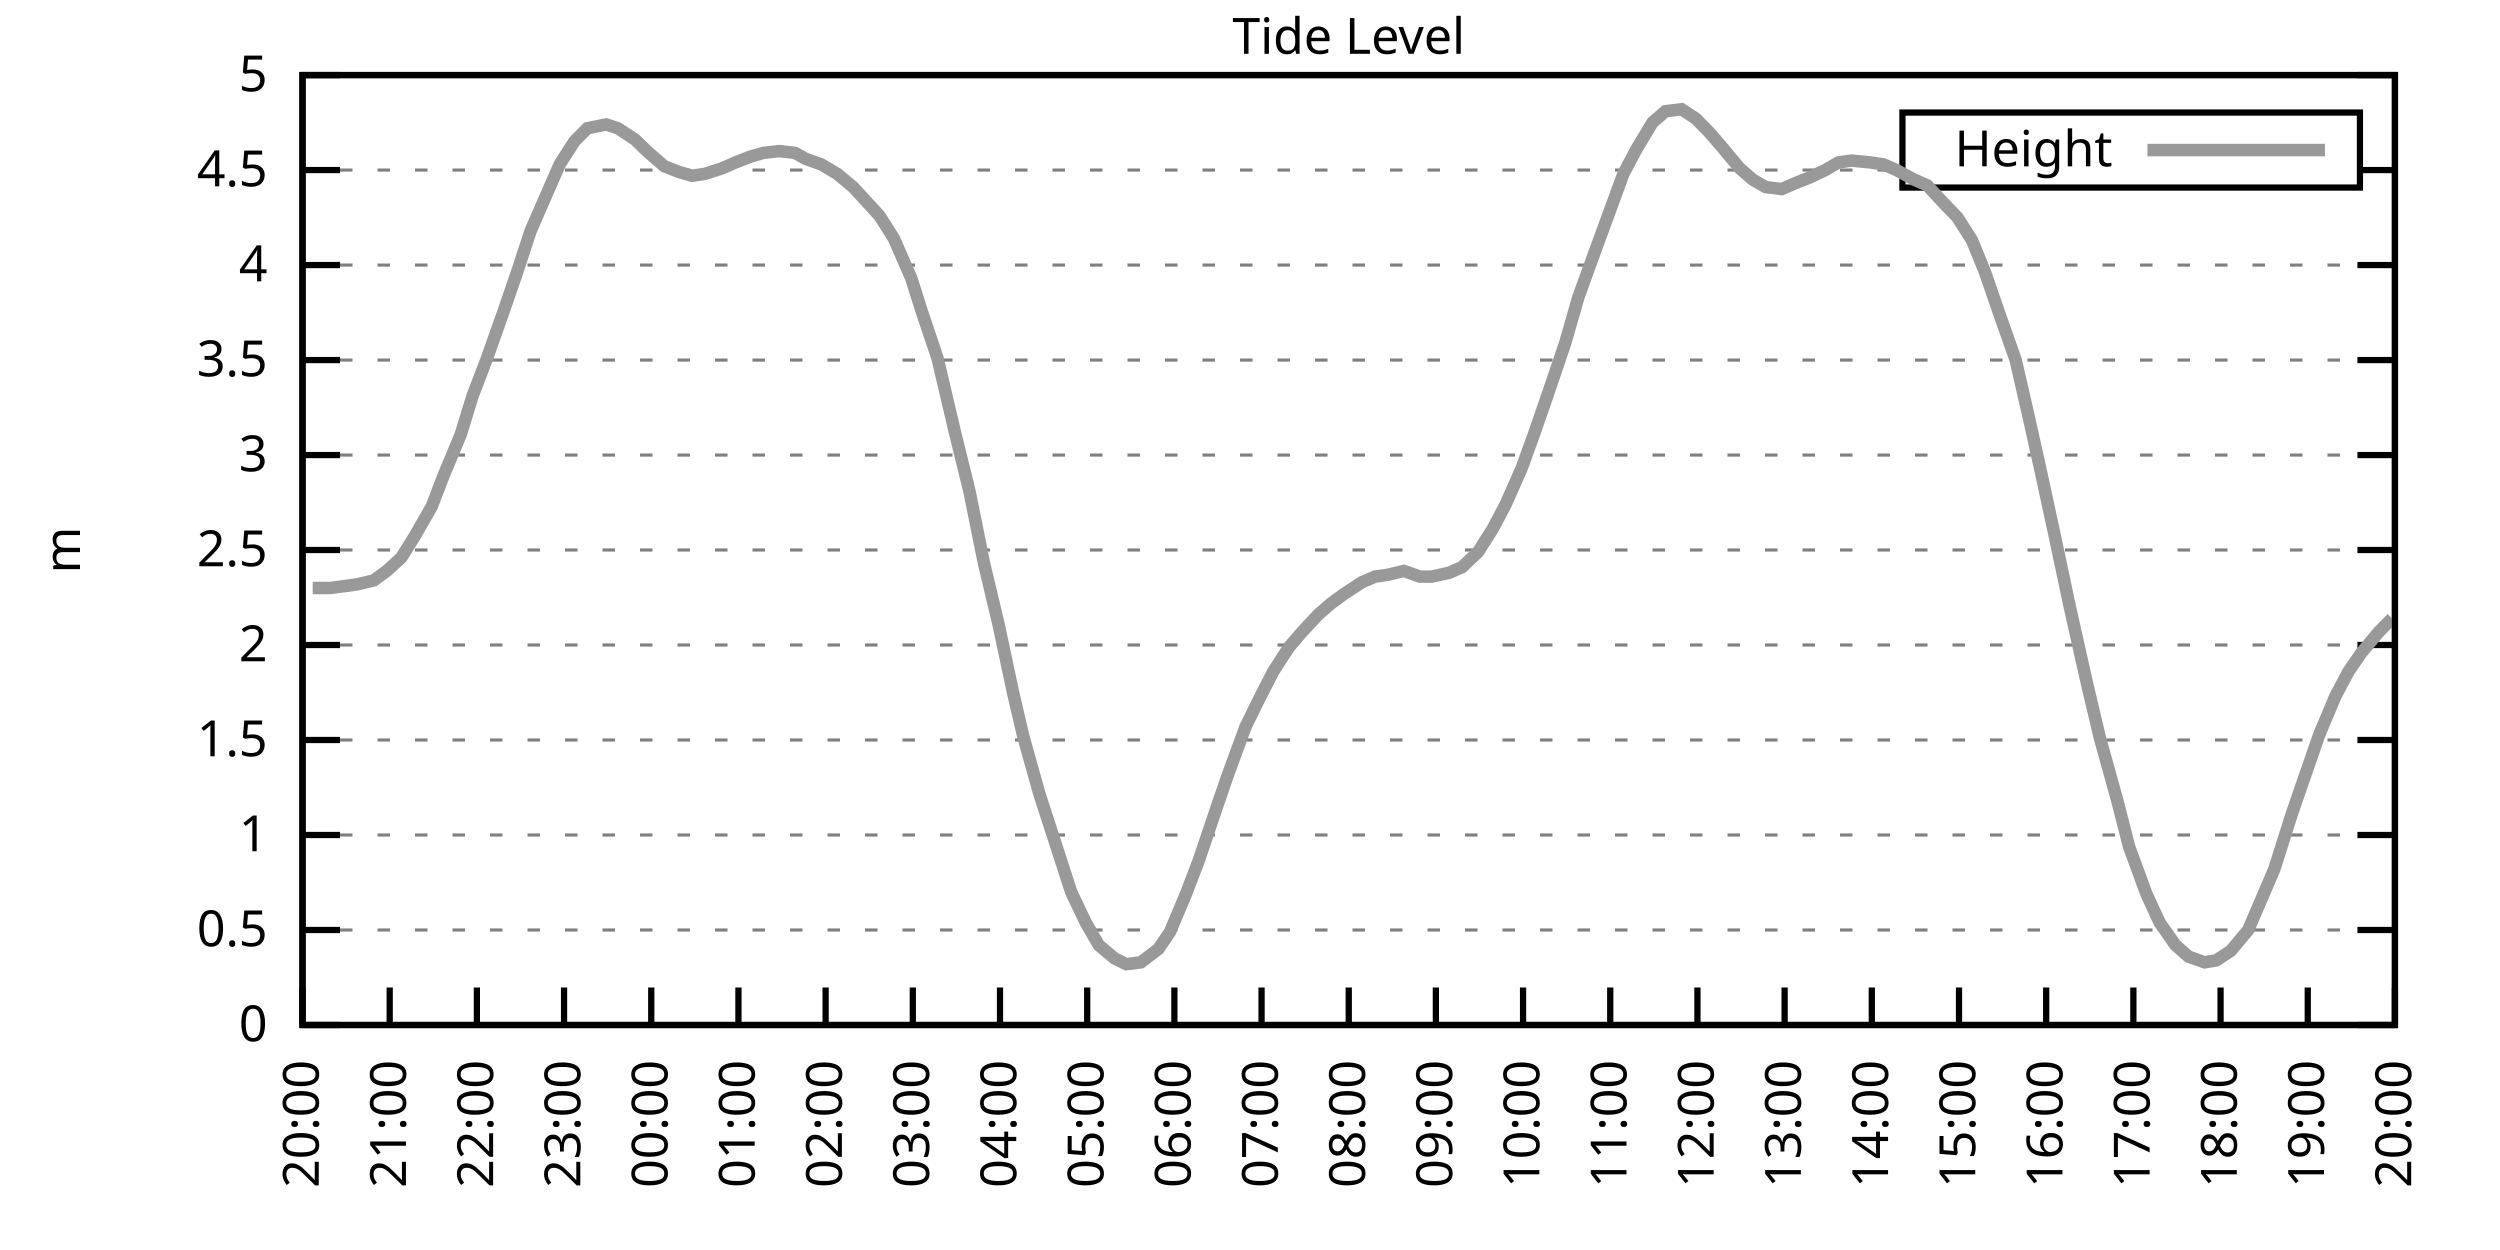
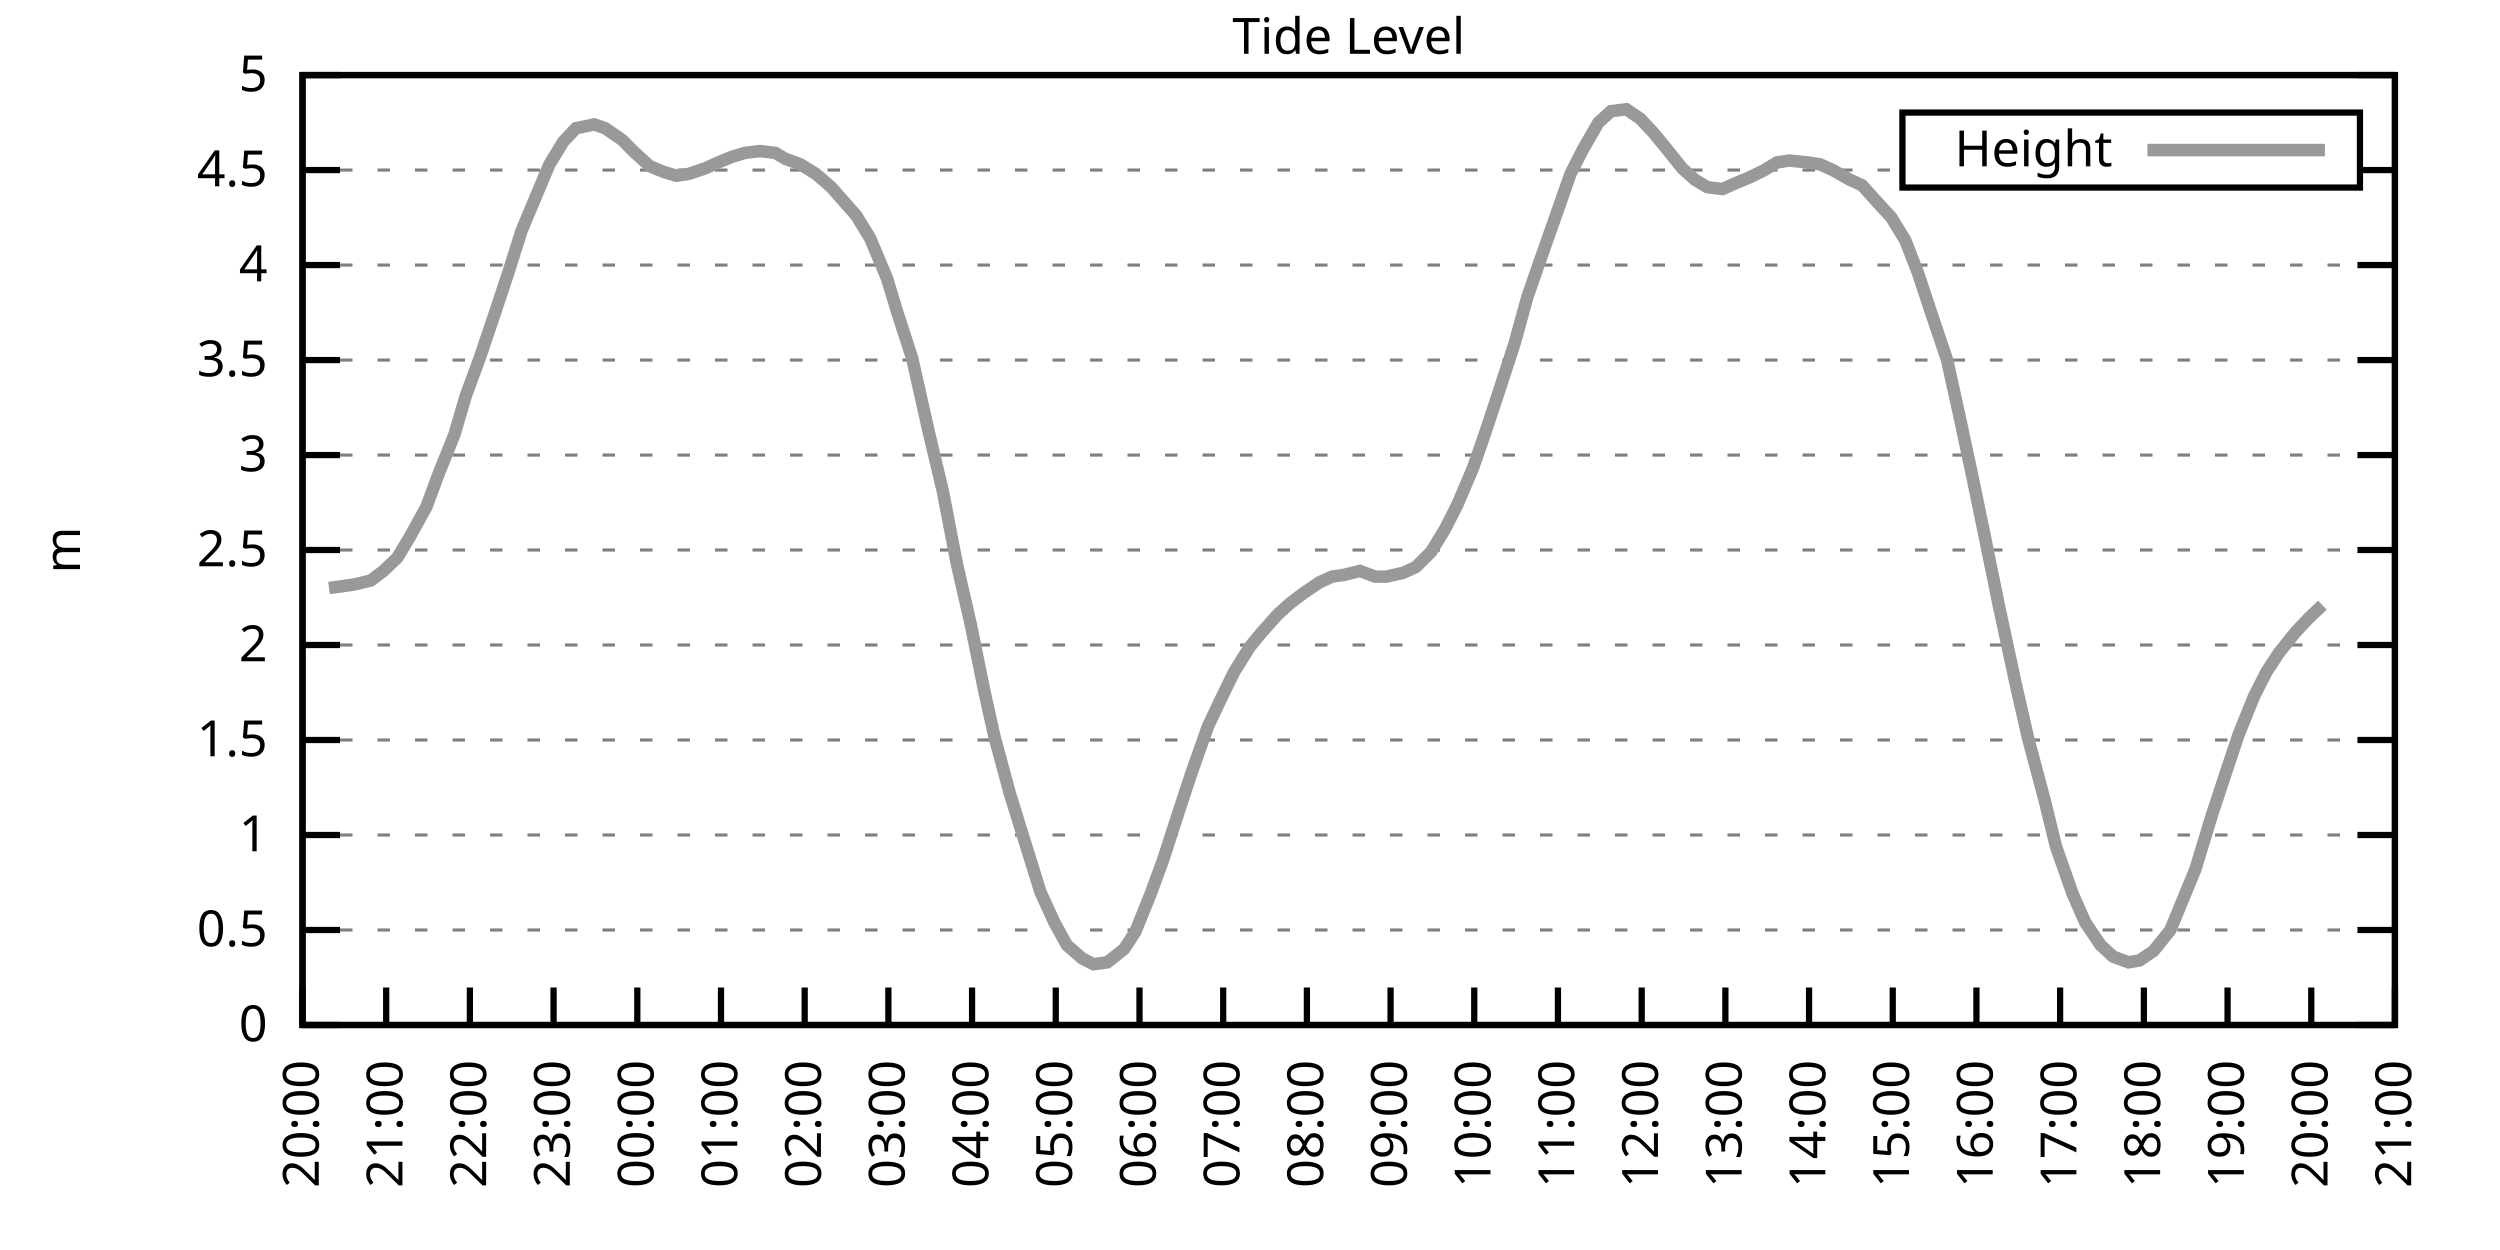
<svg xmlns="http://www.w3.org/2000/svg" xmlns:xlink="http://www.w3.org/1999/xlink" width="400" height="200" viewBox="0 0 400 200">
  <g id="gnuplot_canvas">
    <rect x="0" y="0" width="400" height="200" fill="none" />
    <defs>
      <circle id="gpDot" r="0.5" stroke-width="0.5" stroke="currentColor" />
      <path id="gpPt0" stroke-width="0.333" stroke="currentColor" d="M-1,0 h2 M0,-1 v2" />
      <path id="gpPt1" stroke-width="0.333" stroke="currentColor" d="M-1,-1 L1,1 M1,-1 L-1,1" />
      <path id="gpPt2" stroke-width="0.333" stroke="currentColor" d="M-1,0 L1,0 M0,-1 L0,1 M-1,-1 L1,1 M-1,1 L1,-1" />
      <rect id="gpPt3" stroke-width="0.333" stroke="currentColor" x="-1" y="-1" width="2" height="2" />
      <rect id="gpPt4" stroke-width="0.333" stroke="currentColor" fill="currentColor" x="-1" y="-1" width="2" height="2" />
      <circle id="gpPt5" stroke-width="0.333" stroke="currentColor" cx="0" cy="0" r="1" />
      <use xlink:href="#gpPt5" id="gpPt6" fill="currentColor" stroke="none" />
      <path id="gpPt7" stroke-width="0.333" stroke="currentColor" d="M0,-1.33 L-1.33,0.67 L1.33,0.67 z" />
      <use xlink:href="#gpPt7" id="gpPt8" fill="currentColor" stroke="none" />
      <use xlink:href="#gpPt7" id="gpPt9" stroke="currentColor" transform="rotate(180)" />
      <use xlink:href="#gpPt9" id="gpPt10" fill="currentColor" stroke="none" />
      <use xlink:href="#gpPt3" id="gpPt11" stroke="currentColor" transform="rotate(45)" />
      <use xlink:href="#gpPt11" id="gpPt12" fill="currentColor" stroke="none" />
      <path id="gpPt13" stroke-width="0.333" stroke="currentColor" d="M0,1.330 L1.265,0.411 L0.782,-1.067 L-0.782,-1.076 L-1.265,0.411 z" />
      <use xlink:href="#gpPt13" id="gpPt14" fill="currentColor" stroke="none" />
      <filter id="textbox" filterUnits="objectBoundingBox" x="0" y="0" height="1" width="1">
        <feFlood flood-color="white" flood-opacity="1" result="bgnd" />
        <feComposite in="SourceGraphic" in2="bgnd" operator="atop" />
      </filter>
      <filter id="greybox" filterUnits="objectBoundingBox" x="0" y="0" height="1" width="1">
        <feFlood flood-color="lightgrey" flood-opacity="1" result="grey" />
        <feComposite in="SourceGraphic" in2="grey" operator="atop" />
      </filter>
    </defs>
    <g fill="none" color="white" stroke="currentColor" stroke-width="1.00" stroke-linecap="butt" stroke-linejoin="miter">
</g>
    <g fill="none" color="black" stroke="currentColor" stroke-width="1.00" stroke-linecap="butt" stroke-linejoin="miter">
      <g stroke="none" shape-rendering="crispEdges">
        <polygon fill="rgb(255, 255, 255)" points="48.40,164.00 383.18,164.00 383.18,12.02 48.40,12.02 " />
      </g>
    </g>
    <g fill="none" color="black" stroke="currentColor" stroke-width="1.00" stroke-linecap="butt" stroke-linejoin="miter">
</g>
    <g fill="none" color="black" stroke="black" stroke-width="0.50" stroke-linecap="butt" stroke-linejoin="miter">
</g>
    <g fill="none" color="gray" stroke="currentColor" stroke-width="0.50" stroke-linecap="butt" stroke-linejoin="miter">
      <path stroke="gray" stroke-dasharray="2,4" class="gridline" d="M48.40,164.00 L383.19,164.00  " />
    </g>
    <g fill="none" color="gray" stroke="gray" stroke-width="1.00" stroke-linecap="butt" stroke-linejoin="miter">
</g>
    <g fill="none" color="black" stroke="currentColor" stroke-width="1.00" stroke-linecap="butt" stroke-linejoin="miter">
      <path stroke="black" d="M48.40,164.00 L54.40,164.00 M383.19,164.00 L377.19,164.00  " />
      <g transform="translate(42.80,166.60)" stroke="none" fill="black" font-family="Sans" font-size="8.00" text-anchor="end">
        <text>
          <tspan font-family="Sans"> 0</tspan>
        </text>
      </g>
    </g>
    <g fill="none" color="black" stroke="currentColor" stroke-width="1.00" stroke-linecap="butt" stroke-linejoin="miter">
</g>
    <g fill="none" color="black" stroke="black" stroke-width="0.50" stroke-linecap="butt" stroke-linejoin="miter">
</g>
    <g fill="none" color="gray" stroke="currentColor" stroke-width="0.50" stroke-linecap="butt" stroke-linejoin="miter">
      <path stroke="gray" stroke-dasharray="2,4" class="gridline" d="M48.40,148.80 L383.19,148.80  " />
    </g>
    <g fill="none" color="gray" stroke="gray" stroke-width="1.00" stroke-linecap="butt" stroke-linejoin="miter">
</g>
    <g fill="none" color="black" stroke="currentColor" stroke-width="1.00" stroke-linecap="butt" stroke-linejoin="miter">
      <path stroke="black" d="M48.40,148.80 L54.40,148.80 M383.19,148.80 L377.19,148.80  " />
      <g transform="translate(42.80,151.40)" stroke="none" fill="black" font-family="Sans" font-size="8.00" text-anchor="end">
        <text>
          <tspan font-family="Sans"> 0.5</tspan>
        </text>
      </g>
    </g>
    <g fill="none" color="black" stroke="currentColor" stroke-width="1.00" stroke-linecap="butt" stroke-linejoin="miter">
</g>
    <g fill="none" color="black" stroke="black" stroke-width="0.50" stroke-linecap="butt" stroke-linejoin="miter">
</g>
    <g fill="none" color="gray" stroke="currentColor" stroke-width="0.50" stroke-linecap="butt" stroke-linejoin="miter">
      <path stroke="gray" stroke-dasharray="2,4" class="gridline" d="M48.40,133.60 L383.19,133.60  " />
    </g>
    <g fill="none" color="gray" stroke="gray" stroke-width="1.00" stroke-linecap="butt" stroke-linejoin="miter">
</g>
    <g fill="none" color="black" stroke="currentColor" stroke-width="1.00" stroke-linecap="butt" stroke-linejoin="miter">
      <path stroke="black" d="M48.40,133.60 L54.40,133.60 M383.19,133.60 L377.19,133.60  " />
      <g transform="translate(42.80,136.20)" stroke="none" fill="black" font-family="Sans" font-size="8.00" text-anchor="end">
        <text>
          <tspan font-family="Sans"> 1</tspan>
        </text>
      </g>
    </g>
    <g fill="none" color="black" stroke="currentColor" stroke-width="1.00" stroke-linecap="butt" stroke-linejoin="miter">
</g>
    <g fill="none" color="black" stroke="black" stroke-width="0.50" stroke-linecap="butt" stroke-linejoin="miter">
</g>
    <g fill="none" color="gray" stroke="currentColor" stroke-width="0.50" stroke-linecap="butt" stroke-linejoin="miter">
      <path stroke="gray" stroke-dasharray="2,4" class="gridline" d="M48.40,118.40 L383.19,118.40  " />
    </g>
    <g fill="none" color="gray" stroke="gray" stroke-width="1.00" stroke-linecap="butt" stroke-linejoin="miter">
</g>
    <g fill="none" color="black" stroke="currentColor" stroke-width="1.00" stroke-linecap="butt" stroke-linejoin="miter">
      <path stroke="black" d="M48.40,118.40 L54.40,118.40 M383.19,118.40 L377.19,118.40  " />
      <g transform="translate(42.80,121.00)" stroke="none" fill="black" font-family="Sans" font-size="8.00" text-anchor="end">
        <text>
          <tspan font-family="Sans"> 1.5</tspan>
        </text>
      </g>
    </g>
    <g fill="none" color="black" stroke="currentColor" stroke-width="1.00" stroke-linecap="butt" stroke-linejoin="miter">
</g>
    <g fill="none" color="black" stroke="black" stroke-width="0.50" stroke-linecap="butt" stroke-linejoin="miter">
</g>
    <g fill="none" color="gray" stroke="currentColor" stroke-width="0.50" stroke-linecap="butt" stroke-linejoin="miter">
      <path stroke="gray" stroke-dasharray="2,4" class="gridline" d="M48.40,103.20 L383.19,103.20  " />
    </g>
    <g fill="none" color="gray" stroke="gray" stroke-width="1.00" stroke-linecap="butt" stroke-linejoin="miter">
</g>
    <g fill="none" color="black" stroke="currentColor" stroke-width="1.00" stroke-linecap="butt" stroke-linejoin="miter">
      <path stroke="black" d="M48.40,103.20 L54.40,103.20 M383.19,103.20 L377.19,103.20  " />
      <g transform="translate(42.80,105.80)" stroke="none" fill="black" font-family="Sans" font-size="8.00" text-anchor="end">
        <text>
          <tspan font-family="Sans"> 2</tspan>
        </text>
      </g>
    </g>
    <g fill="none" color="black" stroke="currentColor" stroke-width="1.00" stroke-linecap="butt" stroke-linejoin="miter">
</g>
    <g fill="none" color="black" stroke="black" stroke-width="0.50" stroke-linecap="butt" stroke-linejoin="miter">
</g>
    <g fill="none" color="gray" stroke="currentColor" stroke-width="0.50" stroke-linecap="butt" stroke-linejoin="miter">
      <path stroke="gray" stroke-dasharray="2,4" class="gridline" d="M48.40,88.00 L383.19,88.00  " />
    </g>
    <g fill="none" color="gray" stroke="gray" stroke-width="1.00" stroke-linecap="butt" stroke-linejoin="miter">
</g>
    <g fill="none" color="black" stroke="currentColor" stroke-width="1.00" stroke-linecap="butt" stroke-linejoin="miter">
      <path stroke="black" d="M48.40,88.00 L54.40,88.00 M383.19,88.00 L377.19,88.00  " />
      <g transform="translate(42.80,90.60)" stroke="none" fill="black" font-family="Sans" font-size="8.00" text-anchor="end">
        <text>
          <tspan font-family="Sans"> 2.5</tspan>
        </text>
      </g>
    </g>
    <g fill="none" color="black" stroke="currentColor" stroke-width="1.00" stroke-linecap="butt" stroke-linejoin="miter">
</g>
    <g fill="none" color="black" stroke="black" stroke-width="0.50" stroke-linecap="butt" stroke-linejoin="miter">
</g>
    <g fill="none" color="gray" stroke="currentColor" stroke-width="0.50" stroke-linecap="butt" stroke-linejoin="miter">
      <path stroke="gray" stroke-dasharray="2,4" class="gridline" d="M48.40,72.81 L383.19,72.81  " />
    </g>
    <g fill="none" color="gray" stroke="gray" stroke-width="1.00" stroke-linecap="butt" stroke-linejoin="miter">
</g>
    <g fill="none" color="black" stroke="currentColor" stroke-width="1.00" stroke-linecap="butt" stroke-linejoin="miter">
      <path stroke="black" d="M48.40,72.81 L54.40,72.81 M383.19,72.81 L377.19,72.81  " />
      <g transform="translate(42.80,75.41)" stroke="none" fill="black" font-family="Sans" font-size="8.00" text-anchor="end">
        <text>
          <tspan font-family="Sans"> 3</tspan>
        </text>
      </g>
    </g>
    <g fill="none" color="black" stroke="currentColor" stroke-width="1.00" stroke-linecap="butt" stroke-linejoin="miter">
</g>
    <g fill="none" color="black" stroke="black" stroke-width="0.50" stroke-linecap="butt" stroke-linejoin="miter">
</g>
    <g fill="none" color="gray" stroke="currentColor" stroke-width="0.50" stroke-linecap="butt" stroke-linejoin="miter">
      <path stroke="gray" stroke-dasharray="2,4" class="gridline" d="M48.40,57.61 L383.19,57.61  " />
    </g>
    <g fill="none" color="gray" stroke="gray" stroke-width="1.00" stroke-linecap="butt" stroke-linejoin="miter">
</g>
    <g fill="none" color="black" stroke="currentColor" stroke-width="1.00" stroke-linecap="butt" stroke-linejoin="miter">
      <path stroke="black" d="M48.40,57.61 L54.40,57.61 M383.19,57.61 L377.19,57.61  " />
      <g transform="translate(42.80,60.21)" stroke="none" fill="black" font-family="Sans" font-size="8.00" text-anchor="end">
        <text>
          <tspan font-family="Sans"> 3.5</tspan>
        </text>
      </g>
    </g>
    <g fill="none" color="black" stroke="currentColor" stroke-width="1.00" stroke-linecap="butt" stroke-linejoin="miter">
</g>
    <g fill="none" color="black" stroke="black" stroke-width="0.50" stroke-linecap="butt" stroke-linejoin="miter">
</g>
    <g fill="none" color="gray" stroke="currentColor" stroke-width="0.50" stroke-linecap="butt" stroke-linejoin="miter">
      <path stroke="gray" stroke-dasharray="2,4" class="gridline" d="M48.40,42.41 L383.19,42.41  " />
    </g>
    <g fill="none" color="gray" stroke="gray" stroke-width="1.00" stroke-linecap="butt" stroke-linejoin="miter">
</g>
    <g fill="none" color="black" stroke="currentColor" stroke-width="1.00" stroke-linecap="butt" stroke-linejoin="miter">
      <path stroke="black" d="M48.40,42.41 L54.40,42.41 M383.19,42.41 L377.19,42.41  " />
      <g transform="translate(42.80,45.01)" stroke="none" fill="black" font-family="Sans" font-size="8.00" text-anchor="end">
        <text>
          <tspan font-family="Sans"> 4</tspan>
        </text>
      </g>
    </g>
    <g fill="none" color="black" stroke="currentColor" stroke-width="1.00" stroke-linecap="butt" stroke-linejoin="miter">
</g>
    <g fill="none" color="black" stroke="black" stroke-width="0.50" stroke-linecap="butt" stroke-linejoin="miter">
</g>
    <g fill="none" color="gray" stroke="currentColor" stroke-width="0.50" stroke-linecap="butt" stroke-linejoin="miter">
      <path stroke="gray" stroke-dasharray="2,4" class="gridline" d="M48.40,27.21 L304.39,27.21 M377.59,27.21 L383.19,27.21  " />
    </g>
    <g fill="none" color="gray" stroke="gray" stroke-width="1.00" stroke-linecap="butt" stroke-linejoin="miter">
</g>
    <g fill="none" color="black" stroke="currentColor" stroke-width="1.00" stroke-linecap="butt" stroke-linejoin="miter">
      <path stroke="black" d="M48.40,27.21 L54.40,27.21 M383.19,27.21 L377.19,27.21  " />
      <g transform="translate(42.80,29.81)" stroke="none" fill="black" font-family="Sans" font-size="8.00" text-anchor="end">
        <text>
          <tspan font-family="Sans"> 4.5</tspan>
        </text>
      </g>
    </g>
    <g fill="none" color="black" stroke="currentColor" stroke-width="1.00" stroke-linecap="butt" stroke-linejoin="miter">
</g>
    <g fill="none" color="black" stroke="black" stroke-width="0.50" stroke-linecap="butt" stroke-linejoin="miter">
</g>
    <g fill="none" color="gray" stroke="currentColor" stroke-width="0.50" stroke-linecap="butt" stroke-linejoin="miter">
      <path stroke="gray" stroke-dasharray="2,4" class="gridline" d="M48.40,12.01 L383.19,12.01  " />
    </g>
    <g fill="none" color="gray" stroke="gray" stroke-width="1.00" stroke-linecap="butt" stroke-linejoin="miter">
</g>
    <g fill="none" color="black" stroke="currentColor" stroke-width="1.00" stroke-linecap="butt" stroke-linejoin="miter">
      <path stroke="black" d="M48.40,12.01 L54.40,12.01 M383.19,12.01 L377.19,12.01  " />
      <g transform="translate(42.80,14.61)" stroke="none" fill="black" font-family="Sans" font-size="8.00" text-anchor="end">
        <text>
          <tspan font-family="Sans"> 5</tspan>
        </text>
      </g>
    </g>
    <g fill="none" color="black" stroke="currentColor" stroke-width="1.00" stroke-linecap="butt" stroke-linejoin="miter">
      <path stroke="black" d="M48.40,164.00 L48.40,158.00  " />
      <g transform="translate(51.00,169.60) rotate(270.00)" stroke="none" fill="black" font-family="Sans" font-size="8.00" text-anchor="end">
        <text>
          <tspan font-family="Sans">20:00</tspan>
        </text>
      </g>
    </g>
    <g fill="none" color="black" stroke="currentColor" stroke-width="1.00" stroke-linecap="butt" stroke-linejoin="miter">
-       <path stroke="black" d="M62.35,164.00 L62.35,158.00  " />
-       <g transform="translate(64.95,169.60) rotate(270.00)" stroke="none" fill="black" font-family="Sans" font-size="8.00" text-anchor="end">
+       <path stroke="black" d="M61.79,164.00 L61.79,158.00  " />
+       <g transform="translate(64.39,169.60) rotate(270.00)" stroke="none" fill="black" font-family="Sans" font-size="8.00" text-anchor="end">
        <text>
          <tspan font-family="Sans">21:00</tspan>
        </text>
      </g>
    </g>
    <g fill="none" color="black" stroke="currentColor" stroke-width="1.00" stroke-linecap="butt" stroke-linejoin="miter">
-       <path stroke="black" d="M76.30,164.00 L76.30,158.00  " />
-       <g transform="translate(78.90,169.60) rotate(270.00)" stroke="none" fill="black" font-family="Sans" font-size="8.00" text-anchor="end">
+       <path stroke="black" d="M75.18,164.00 L75.18,158.00  " />
+       <g transform="translate(77.78,169.60) rotate(270.00)" stroke="none" fill="black" font-family="Sans" font-size="8.00" text-anchor="end">
        <text>
          <tspan font-family="Sans">22:00</tspan>
        </text>
      </g>
    </g>
    <g fill="none" color="black" stroke="currentColor" stroke-width="1.00" stroke-linecap="butt" stroke-linejoin="miter">
-       <path stroke="black" d="M90.25,164.00 L90.25,158.00  " />
-       <g transform="translate(92.85,169.60) rotate(270.00)" stroke="none" fill="black" font-family="Sans" font-size="8.00" text-anchor="end">
+       <path stroke="black" d="M88.57,164.00 L88.57,158.00  " />
+       <g transform="translate(91.17,169.60) rotate(270.00)" stroke="none" fill="black" font-family="Sans" font-size="8.00" text-anchor="end">
        <text>
          <tspan font-family="Sans">23:00</tspan>
        </text>
      </g>
    </g>
    <g fill="none" color="black" stroke="currentColor" stroke-width="1.00" stroke-linecap="butt" stroke-linejoin="miter">
-       <path stroke="black" d="M104.20,164.00 L104.20,158.00  " />
-       <g transform="translate(106.80,169.60) rotate(270.00)" stroke="none" fill="black" font-family="Sans" font-size="8.00" text-anchor="end">
+       <path stroke="black" d="M101.97,164.00 L101.97,158.00  " />
+       <g transform="translate(104.57,169.60) rotate(270.00)" stroke="none" fill="black" font-family="Sans" font-size="8.00" text-anchor="end">
        <text>
          <tspan font-family="Sans">00:00</tspan>
        </text>
      </g>
    </g>
    <g fill="none" color="black" stroke="currentColor" stroke-width="1.00" stroke-linecap="butt" stroke-linejoin="miter">
-       <path stroke="black" d="M118.15,164.00 L118.15,158.00  " />
-       <g transform="translate(120.75,169.60) rotate(270.00)" stroke="none" fill="black" font-family="Sans" font-size="8.00" text-anchor="end">
+       <path stroke="black" d="M115.36,164.00 L115.36,158.00  " />
+       <g transform="translate(117.96,169.60) rotate(270.00)" stroke="none" fill="black" font-family="Sans" font-size="8.00" text-anchor="end">
        <text>
          <tspan font-family="Sans">01:00</tspan>
        </text>
      </g>
    </g>
    <g fill="none" color="black" stroke="currentColor" stroke-width="1.00" stroke-linecap="butt" stroke-linejoin="miter">
-       <path stroke="black" d="M132.10,164.00 L132.10,158.00  " />
-       <g transform="translate(134.70,169.60) rotate(270.00)" stroke="none" fill="black" font-family="Sans" font-size="8.00" text-anchor="end">
+       <path stroke="black" d="M128.75,164.00 L128.75,158.00  " />
+       <g transform="translate(131.35,169.60) rotate(270.00)" stroke="none" fill="black" font-family="Sans" font-size="8.00" text-anchor="end">
        <text>
          <tspan font-family="Sans">02:00</tspan>
        </text>
      </g>
    </g>
    <g fill="none" color="black" stroke="currentColor" stroke-width="1.00" stroke-linecap="butt" stroke-linejoin="miter">
-       <path stroke="black" d="M146.05,164.00 L146.05,158.00  " />
-       <g transform="translate(148.65,169.60) rotate(270.00)" stroke="none" fill="black" font-family="Sans" font-size="8.00" text-anchor="end">
+       <path stroke="black" d="M142.14,164.00 L142.14,158.00  " />
+       <g transform="translate(144.74,169.60) rotate(270.00)" stroke="none" fill="black" font-family="Sans" font-size="8.00" text-anchor="end">
        <text>
          <tspan font-family="Sans">03:00</tspan>
        </text>
      </g>
    </g>
    <g fill="none" color="black" stroke="currentColor" stroke-width="1.00" stroke-linecap="butt" stroke-linejoin="miter">
-       <path stroke="black" d="M160.00,164.00 L160.00,158.00  " />
-       <g transform="translate(162.60,169.60) rotate(270.00)" stroke="none" fill="black" font-family="Sans" font-size="8.00" text-anchor="end">
+       <path stroke="black" d="M155.53,164.00 L155.53,158.00  " />
+       <g transform="translate(158.13,169.60) rotate(270.00)" stroke="none" fill="black" font-family="Sans" font-size="8.00" text-anchor="end">
        <text>
          <tspan font-family="Sans">04:00</tspan>
        </text>
      </g>
    </g>
    <g fill="none" color="black" stroke="currentColor" stroke-width="1.00" stroke-linecap="butt" stroke-linejoin="miter">
-       <path stroke="black" d="M173.95,164.00 L173.95,158.00  " />
-       <g transform="translate(176.55,169.60) rotate(270.00)" stroke="none" fill="black" font-family="Sans" font-size="8.00" text-anchor="end">
+       <path stroke="black" d="M168.92,164.00 L168.92,158.00  " />
+       <g transform="translate(171.52,169.60) rotate(270.00)" stroke="none" fill="black" font-family="Sans" font-size="8.00" text-anchor="end">
        <text>
          <tspan font-family="Sans">05:00</tspan>
        </text>
      </g>
    </g>
    <g fill="none" color="black" stroke="currentColor" stroke-width="1.00" stroke-linecap="butt" stroke-linejoin="miter">
-       <path stroke="black" d="M187.90,164.00 L187.90,158.00  " />
-       <g transform="translate(190.50,169.60) rotate(270.00)" stroke="none" fill="black" font-family="Sans" font-size="8.00" text-anchor="end">
+       <path stroke="black" d="M182.32,164.00 L182.32,158.00  " />
+       <g transform="translate(184.92,169.60) rotate(270.00)" stroke="none" fill="black" font-family="Sans" font-size="8.00" text-anchor="end">
        <text>
          <tspan font-family="Sans">06:00</tspan>
        </text>
      </g>
    </g>
    <g fill="none" color="black" stroke="currentColor" stroke-width="1.00" stroke-linecap="butt" stroke-linejoin="miter">
-       <path stroke="black" d="M201.85,164.00 L201.85,158.00  " />
-       <g transform="translate(204.45,169.60) rotate(270.00)" stroke="none" fill="black" font-family="Sans" font-size="8.00" text-anchor="end">
+       <path stroke="black" d="M195.71,164.00 L195.71,158.00  " />
+       <g transform="translate(198.31,169.60) rotate(270.00)" stroke="none" fill="black" font-family="Sans" font-size="8.00" text-anchor="end">
        <text>
          <tspan font-family="Sans">07:00</tspan>
        </text>
      </g>
    </g>
    <g fill="none" color="black" stroke="currentColor" stroke-width="1.00" stroke-linecap="butt" stroke-linejoin="miter">
-       <path stroke="black" d="M215.80,164.00 L215.80,158.00  " />
-       <g transform="translate(218.40,169.60) rotate(270.00)" stroke="none" fill="black" font-family="Sans" font-size="8.00" text-anchor="end">
+       <path stroke="black" d="M209.10,164.00 L209.10,158.00  " />
+       <g transform="translate(211.70,169.60) rotate(270.00)" stroke="none" fill="black" font-family="Sans" font-size="8.00" text-anchor="end">
        <text>
          <tspan font-family="Sans">08:00</tspan>
        </text>
      </g>
    </g>
    <g fill="none" color="black" stroke="currentColor" stroke-width="1.00" stroke-linecap="butt" stroke-linejoin="miter">
-       <path stroke="black" d="M229.74,164.00 L229.74,158.00  " />
-       <g transform="translate(232.34,169.60) rotate(270.00)" stroke="none" fill="black" font-family="Sans" font-size="8.00" text-anchor="end">
+       <path stroke="black" d="M222.49,164.00 L222.49,158.00  " />
+       <g transform="translate(225.09,169.60) rotate(270.00)" stroke="none" fill="black" font-family="Sans" font-size="8.00" text-anchor="end">
        <text>
          <tspan font-family="Sans">09:00</tspan>
        </text>
      </g>
    </g>
    <g fill="none" color="black" stroke="currentColor" stroke-width="1.00" stroke-linecap="butt" stroke-linejoin="miter">
-       <path stroke="black" d="M243.69,164.00 L243.69,158.00  " />
-       <g transform="translate(246.29,169.60) rotate(270.00)" stroke="none" fill="black" font-family="Sans" font-size="8.00" text-anchor="end">
+       <path stroke="black" d="M235.88,164.00 L235.88,158.00  " />
+       <g transform="translate(238.48,169.60) rotate(270.00)" stroke="none" fill="black" font-family="Sans" font-size="8.00" text-anchor="end">
        <text>
          <tspan font-family="Sans">10:00</tspan>
        </text>
      </g>
    </g>
    <g fill="none" color="black" stroke="currentColor" stroke-width="1.00" stroke-linecap="butt" stroke-linejoin="miter">
-       <path stroke="black" d="M257.64,164.00 L257.64,158.00  " />
-       <g transform="translate(260.24,169.60) rotate(270.00)" stroke="none" fill="black" font-family="Sans" font-size="8.00" text-anchor="end">
+       <path stroke="black" d="M249.27,164.00 L249.27,158.00  " />
+       <g transform="translate(251.87,169.60) rotate(270.00)" stroke="none" fill="black" font-family="Sans" font-size="8.00" text-anchor="end">
        <text>
          <tspan font-family="Sans">11:00</tspan>
        </text>
      </g>
    </g>
    <g fill="none" color="black" stroke="currentColor" stroke-width="1.00" stroke-linecap="butt" stroke-linejoin="miter">
-       <path stroke="black" d="M271.59,164.00 L271.59,158.00  " />
-       <g transform="translate(274.19,169.60) rotate(270.00)" stroke="none" fill="black" font-family="Sans" font-size="8.00" text-anchor="end">
+       <path stroke="black" d="M262.67,164.00 L262.67,158.00  " />
+       <g transform="translate(265.27,169.60) rotate(270.00)" stroke="none" fill="black" font-family="Sans" font-size="8.00" text-anchor="end">
        <text>
          <tspan font-family="Sans">12:00</tspan>
        </text>
      </g>
    </g>
    <g fill="none" color="black" stroke="currentColor" stroke-width="1.00" stroke-linecap="butt" stroke-linejoin="miter">
-       <path stroke="black" d="M285.54,164.00 L285.54,158.00  " />
-       <g transform="translate(288.14,169.60) rotate(270.00)" stroke="none" fill="black" font-family="Sans" font-size="8.00" text-anchor="end">
+       <path stroke="black" d="M276.06,164.00 L276.06,158.00  " />
+       <g transform="translate(278.66,169.60) rotate(270.00)" stroke="none" fill="black" font-family="Sans" font-size="8.00" text-anchor="end">
        <text>
          <tspan font-family="Sans">13:00</tspan>
        </text>
      </g>
    </g>
    <g fill="none" color="black" stroke="currentColor" stroke-width="1.00" stroke-linecap="butt" stroke-linejoin="miter">
-       <path stroke="black" d="M299.49,164.00 L299.49,158.00  " />
-       <g transform="translate(302.09,169.60) rotate(270.00)" stroke="none" fill="black" font-family="Sans" font-size="8.00" text-anchor="end">
+       <path stroke="black" d="M289.45,164.00 L289.45,158.00  " />
+       <g transform="translate(292.05,169.60) rotate(270.00)" stroke="none" fill="black" font-family="Sans" font-size="8.00" text-anchor="end">
        <text>
          <tspan font-family="Sans">14:00</tspan>
        </text>
      </g>
    </g>
    <g fill="none" color="black" stroke="currentColor" stroke-width="1.00" stroke-linecap="butt" stroke-linejoin="miter">
-       <path stroke="black" d="M313.44,164.00 L313.44,158.00  " />
-       <g transform="translate(316.04,169.60) rotate(270.00)" stroke="none" fill="black" font-family="Sans" font-size="8.00" text-anchor="end">
+       <path stroke="black" d="M302.84,164.00 L302.84,158.00  " />
+       <g transform="translate(305.44,169.60) rotate(270.00)" stroke="none" fill="black" font-family="Sans" font-size="8.00" text-anchor="end">
        <text>
          <tspan font-family="Sans">15:00</tspan>
        </text>
      </g>
    </g>
    <g fill="none" color="black" stroke="currentColor" stroke-width="1.00" stroke-linecap="butt" stroke-linejoin="miter">
-       <path stroke="black" d="M327.39,164.00 L327.39,158.00  " />
-       <g transform="translate(329.99,169.60) rotate(270.00)" stroke="none" fill="black" font-family="Sans" font-size="8.00" text-anchor="end">
+       <path stroke="black" d="M316.23,164.00 L316.23,158.00  " />
+       <g transform="translate(318.83,169.60) rotate(270.00)" stroke="none" fill="black" font-family="Sans" font-size="8.00" text-anchor="end">
        <text>
          <tspan font-family="Sans">16:00</tspan>
        </text>
      </g>
    </g>
    <g fill="none" color="black" stroke="currentColor" stroke-width="1.00" stroke-linecap="butt" stroke-linejoin="miter">
-       <path stroke="black" d="M341.34,164.00 L341.34,158.00  " />
-       <g transform="translate(343.94,169.60) rotate(270.00)" stroke="none" fill="black" font-family="Sans" font-size="8.00" text-anchor="end">
+       <path stroke="black" d="M329.62,164.00 L329.62,158.00  " />
+       <g transform="translate(332.22,169.60) rotate(270.00)" stroke="none" fill="black" font-family="Sans" font-size="8.00" text-anchor="end">
        <text>
          <tspan font-family="Sans">17:00</tspan>
        </text>
      </g>
    </g>
    <g fill="none" color="black" stroke="currentColor" stroke-width="1.00" stroke-linecap="butt" stroke-linejoin="miter">
-       <path stroke="black" d="M355.29,164.00 L355.29,158.00  " />
-       <g transform="translate(357.89,169.60) rotate(270.00)" stroke="none" fill="black" font-family="Sans" font-size="8.00" text-anchor="end">
+       <path stroke="black" d="M343.02,164.00 L343.02,158.00  " />
+       <g transform="translate(345.62,169.60) rotate(270.00)" stroke="none" fill="black" font-family="Sans" font-size="8.00" text-anchor="end">
        <text>
          <tspan font-family="Sans">18:00</tspan>
        </text>
      </g>
    </g>
    <g fill="none" color="black" stroke="currentColor" stroke-width="1.00" stroke-linecap="butt" stroke-linejoin="miter">
-       <path stroke="black" d="M369.24,164.00 L369.24,158.00  " />
-       <g transform="translate(371.84,169.60) rotate(270.00)" stroke="none" fill="black" font-family="Sans" font-size="8.00" text-anchor="end">
+       <path stroke="black" d="M356.41,164.00 L356.41,158.00  " />
+       <g transform="translate(359.01,169.60) rotate(270.00)" stroke="none" fill="black" font-family="Sans" font-size="8.00" text-anchor="end">
        <text>
          <tspan font-family="Sans">19:00</tspan>
+         </text>
+       </g>
+     </g>
+     <g fill="none" color="black" stroke="currentColor" stroke-width="1.00" stroke-linecap="butt" stroke-linejoin="miter">
+       <path stroke="black" d="M369.80,164.00 L369.80,158.00  " />
+       <g transform="translate(372.40,169.60) rotate(270.00)" stroke="none" fill="black" font-family="Sans" font-size="8.00" text-anchor="end">
+         <text>
+           <tspan font-family="Sans">20:00</tspan>
        </text>
      </g>
    </g>
    <g fill="none" color="black" stroke="currentColor" stroke-width="1.00" stroke-linecap="butt" stroke-linejoin="miter">
      <path stroke="black" d="M383.19,164.00 L383.19,158.00  " />
      <g transform="translate(385.79,169.60) rotate(270.00)" stroke="none" fill="black" font-family="Sans" font-size="8.00" text-anchor="end">
        <text>
-           <tspan font-family="Sans">20:00</tspan>
+           <tspan font-family="Sans">21:00</tspan>
        </text>
      </g>
    </g>
    <g fill="none" color="black" stroke="currentColor" stroke-width="1.00" stroke-linecap="butt" stroke-linejoin="miter">
</g>
    <g fill="none" color="black" stroke="currentColor" stroke-width="1.00" stroke-linecap="butt" stroke-linejoin="miter">
      <path stroke="black" d="M48.40,12.01 L48.40,164.00 L383.19,164.00 L383.19,12.01 L48.40,12.01 Z  " />
    </g>
    <g fill="none" color="black" stroke="currentColor" stroke-width="1.00" stroke-linecap="butt" stroke-linejoin="miter">
</g>
    <g fill="none" color="black" stroke="currentColor" stroke-width="1.00" stroke-linecap="butt" stroke-linejoin="miter">
      <path stroke="black" d="M304.39,30.01 L304.39,18.01 L377.59,18.01 L377.59,30.01 L304.39,30.01 Z  " />
    </g>
    <g id="Tide_level_plot_1">
      <g fill="none" color="white" stroke="black" stroke-width="2.00" stroke-linecap="butt" stroke-linejoin="miter">
</g>
      <g fill="none" color="black" stroke="currentColor" stroke-width="2.00" stroke-linecap="butt" stroke-linejoin="miter">
        <g transform="translate(337.99,26.61)" stroke="none" fill="black" font-family="Sans" font-size="8.00" text-anchor="end">
          <text>
            <tspan font-family="Sans">Height</tspan>
          </text>
        </g>
      </g>
      <g fill="none" color="black" stroke="currentColor" stroke-width="2.00" stroke-linecap="butt" stroke-linejoin="miter">
-         <path stroke="rgb(153, 153, 153)" d="M343.59,24.01 L371.99,24.01 M50.03,94.08 L52.82,94.08 L55.14,93.78 L57.23,93.48 L59.79,92.87 L61.88,91.35   L64.21,89.22 L66.30,85.88 L69.09,81.01 L70.95,76.15 L73.74,69.46 L75.60,63.38 L77.93,57.30 L80.72,49.40   L82.81,43.32 L84.90,36.94 L87.69,30.55 L89.55,26.30 L91.88,22.65 L93.97,20.52 L96.99,19.91 L98.85,20.52   L101.64,22.35 L103.50,24.17 L106.29,26.60 L108.62,27.51 L110.71,28.12 L112.80,27.82 L115.59,26.91 L117.68,25.99   L120.01,25.08 L122.10,24.47 L124.66,24.17 L127.22,24.47 L128.84,25.39 L131.40,26.30 L133.96,27.82 L136.51,29.94   L140.70,34.50 L143.02,38.15 L145.81,44.54 L147.44,49.70 L150.00,57.30 L152.79,69.16 L155.11,78.58 L157.44,90.13   L159.76,99.86 L162.09,110.80 L163.72,117.80 L166.27,126.91 L171.39,142.72 L173.71,147.59 L175.81,151.23 L178.36,153.36   L180.22,154.27 L182.55,153.97 L185.34,151.84 L187.20,149.10 L189.76,143.03 L191.85,137.55 L194.41,129.95 L196.50,123.87   L199.29,116.28 L201.38,112.02 L203.71,107.46 L206.26,103.51 L208.36,101.08 L210.91,98.34 L213.01,96.52 L215.10,95.00   L217.89,93.17 L219.98,92.26 L222.07,91.96 L224.63,91.35 L227.19,92.26 L229.05,92.26 L231.84,91.65 L233.93,90.74   L236.49,88.31 L238.81,84.66 L240.90,80.71 L243.46,74.93 L245.55,69.16 L247.65,63.08 L250.44,54.87 L252.53,47.58   L254.62,41.80 L257.18,34.81 L259.74,27.82 L261.83,23.87 L264.39,19.61 L266.48,17.79 L269.04,17.48 L271.36,19.00   L273.45,21.13 L275.55,23.56 L278.34,26.91 L280.43,28.73 L282.52,29.94 L285.08,30.25 L287.17,29.34 L289.50,28.42   L292.05,27.21 L294.15,25.99 L296.24,25.69 L299.26,25.99 L301.35,26.30 L303.44,27.21 L306.23,28.73 L308.33,29.64   L310.88,32.38 L313.21,34.81 L315.53,38.46 L317.63,43.62 L319.72,49.70 L322.51,57.61 L324.60,66.73 L326.69,76.15   L328.79,85.88 L331.11,96.82 L333.90,109.28 L335.99,118.10 L338.78,128.13 L340.64,135.43 L343.43,143.03 L345.53,147.59   L348.08,151.23 L350.18,153.06 L352.73,153.97 L354.59,153.66 L356.92,152.14 L359.71,148.80 L361.80,143.94 L363.89,139.07   L366.68,130.26 L368.78,124.18 L371.10,117.49 L373.66,111.41 L375.75,107.46 L377.84,104.42 L380.63,101.08 L382.73,98.95    " />
+         <path stroke="rgb(153, 153, 153)" d="M343.59,24.01 L371.99,24.01 M52.64,94.08 L54.87,93.78 L56.88,93.48 L59.34,92.87 L61.35,91.35 L63.58,89.22   L65.59,85.88 L68.26,81.01 L70.05,76.15 L72.73,69.46 L74.51,63.38 L76.75,57.30 L79.42,49.40 L81.43,43.32   L83.44,36.94 L86.12,30.55 L87.91,26.30 L90.14,22.65 L92.15,20.52 L95.05,19.91 L96.83,20.52 L99.51,22.35   L101.30,24.17 L103.98,26.60 L106.21,27.51 L108.22,28.12 L110.22,27.82 L112.90,26.91 L114.91,25.99 L117.14,25.08   L119.15,24.47 L121.61,24.17 L124.06,24.47 L125.62,25.39 L128.08,26.30 L130.54,27.82 L132.99,29.94 L137.01,34.50   L139.24,38.15 L141.92,44.54 L143.48,49.70 L145.94,57.30 L148.61,69.16 L150.85,78.58 L153.08,90.13 L155.31,99.86   L157.54,110.80 L159.10,117.80 L161.56,126.91 L166.47,142.72 L168.70,147.59 L170.71,151.23 L173.17,153.36 L174.95,154.27   L177.18,153.97 L179.86,151.84 L181.65,149.10 L184.10,143.03 L186.11,137.55 L188.57,129.95 L190.57,123.87 L193.25,116.28   L195.26,112.02 L197.49,107.46 L199.95,103.51 L201.96,101.08 L204.41,98.34 L206.42,96.52 L208.43,95.00 L211.11,93.17   L213.12,92.26 L215.13,91.96 L217.58,91.35 L220.04,92.26 L221.82,92.26 L224.50,91.65 L226.51,90.74 L228.96,88.31   L231.20,84.66 L233.20,80.71 L235.66,74.93 L237.67,69.16 L239.68,63.08 L242.36,54.87 L244.36,47.58 L246.37,41.80   L248.83,34.81 L251.28,27.82 L253.29,23.87 L255.75,19.61 L257.76,17.79 L260.21,17.48 L262.44,19.00 L264.45,21.13   L266.46,23.56 L269.14,26.91 L271.15,28.73 L273.16,29.94 L275.61,30.25 L277.62,29.34 L279.85,28.42 L282.31,27.21   L284.32,25.99 L286.32,25.69 L289.23,25.99 L291.23,26.30 L293.24,27.21 L295.92,28.73 L297.93,29.64 L300.39,32.38   L302.62,34.81 L304.85,38.46 L306.86,43.62 L308.87,49.70 L311.54,57.61 L313.55,66.73 L315.56,76.15 L317.57,85.88   L319.80,96.82 L322.48,109.28 L324.49,118.10 L327.17,128.13 L328.95,135.43 L331.63,143.03 L333.64,147.59 L336.10,151.23   L338.10,153.06 L340.56,153.97 L342.35,153.66 L344.58,152.14 L347.26,148.80 L349.26,143.94 L351.27,139.07 L353.95,130.26   L355.96,124.18 L358.19,117.49 L360.65,111.41 L362.66,107.46 L364.66,104.42 L367.34,101.08 L369.35,98.95 L371.58,96.82    " />
      </g>
    </g>
    <g fill="none" color="black" stroke="currentColor" stroke-width="2.00" stroke-linecap="butt" stroke-linejoin="miter">
</g>
    <g fill="none" color="black" stroke="black" stroke-width="1.00" stroke-linecap="butt" stroke-linejoin="miter">
</g>
    <g fill="none" color="black" stroke="currentColor" stroke-width="1.00" stroke-linecap="butt" stroke-linejoin="miter">
      <path stroke="black" d="M48.40,12.01 L48.40,164.00 L383.19,164.00 L383.19,12.01 L48.40,12.01 Z  " />
      <g transform="translate(12.80,88.01) rotate(270.00)" stroke="none" fill="black" font-family="Sans" font-size="8.00" text-anchor="middle">
        <text>
          <tspan font-family="Sans">m</tspan>
        </text>
      </g>
    </g>
    <g fill="none" color="black" stroke="currentColor" stroke-width="1.00" stroke-linecap="butt" stroke-linejoin="miter">
</g>
    <g fill="none" color="black" stroke="currentColor" stroke-width="1.00" stroke-linecap="butt" stroke-linejoin="miter">
      <g transform="translate(215.79,8.61)" stroke="none" fill="black" font-family="Sans" font-size="8.00" text-anchor="middle">
        <text>
          <tspan font-family="Sans">Tide Level</tspan>
        </text>
      </g>
    </g>
    <g fill="none" color="black" stroke="currentColor" stroke-width="1.00" stroke-linecap="butt" stroke-linejoin="miter">
</g>
  </g>
</svg>
